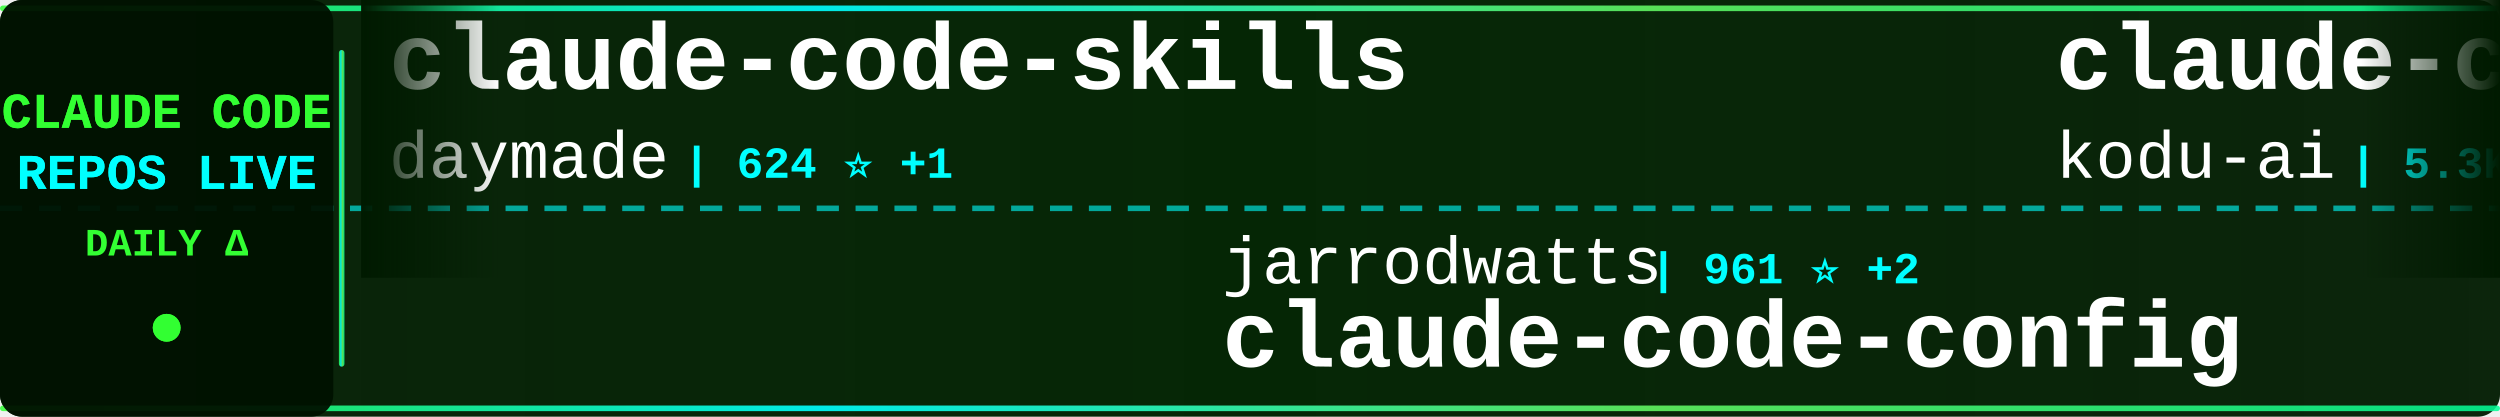
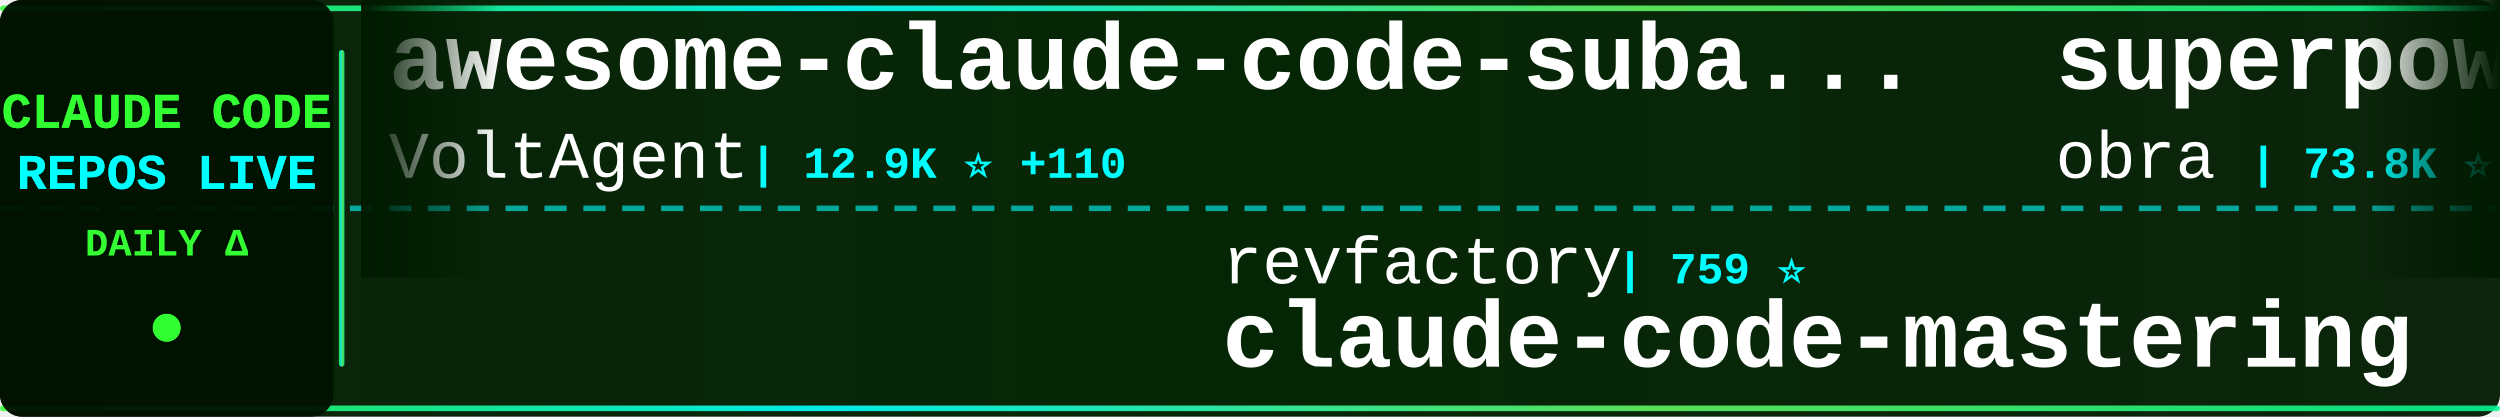
<svg xmlns="http://www.w3.org/2000/svg" width="900" height="150">
  <defs>
    <linearGradient id="tickerBg" x1="0%" y1="0%" x2="100%" y2="0%">
      <stop offset="0%" style="stop-color:#001a00;stop-opacity:0.95" />
      <stop offset="50%" style="stop-color:#002200;stop-opacity:0.98" />
      <stop offset="100%" style="stop-color:#001a00;stop-opacity:0.95" />
    </linearGradient>
    <linearGradient id="borderGrad" x1="0%" y1="0%" x2="100%" y2="0%">
      <stop offset="0%" style="stop-color:#33ff33;stop-opacity:0.85">
        <animate attributeName="stop-opacity" values="0.85;1;0.85" dur="2s" repeatCount="indefinite" />
      </stop>
      <stop offset="33%" style="stop-color:#00ffff;stop-opacity:0.9">
        <animate attributeName="stop-opacity" values="0.9;1;0.9" dur="2.2s" repeatCount="indefinite" />
      </stop>
      <stop offset="66%" style="stop-color:#66ff66;stop-opacity:0.85">
        <animate attributeName="stop-opacity" values="0.85;1;0.85" dur="1.8s" repeatCount="indefinite" />
      </stop>
      <stop offset="100%" style="stop-color:#00ff99;stop-opacity:0.85">
        <animate attributeName="stop-opacity" values="0.85;1;0.85" dur="2s" repeatCount="indefinite" />
      </stop>
    </linearGradient>
    <filter id="textGlow">
      <feGaussianBlur stdDeviation="0.1" result="coloredBlur" />
      <feMerge>
        <feMergeNode in="coloredBlur" />
        <feMergeNode in="SourceGraphic" />
      </feMerge>
    </filter>
    <filter id="metricGlow">
      <feGaussianBlur stdDeviation="0.2" result="coloredBlur" />
      <feMerge>
        <feMergeNode in="coloredBlur" />
        <feMergeNode in="SourceGraphic" />
      </feMerge>
    </filter>
    <linearGradient id="leftFade" x1="0%" y1="0%" x2="100%" y2="0%">
      <stop offset="0%" style="stop-color:#001a00;stop-opacity:1" />
      <stop offset="100%" style="stop-color:#001a00;stop-opacity:0" />
    </linearGradient>
    <linearGradient id="rightFade" x1="0%" y1="0%" x2="100%" y2="0%">
      <stop offset="0%" style="stop-color:#001a00;stop-opacity:0" />
      <stop offset="100%" style="stop-color:#001a00;stop-opacity:1" />
    </linearGradient>
  </defs>
  <rect width="900" height="150" fill="url(#tickerBg)" rx="8" />
  <rect x="0" y="2" width="900" height="2" fill="url(#borderGrad)" rx="1" />
  <rect x="0" y="146" width="900" height="2" fill="url(#borderGrad)" rx="1" />
  <line x1="0" y1="75" x2="900" y2="75" stroke="#00ffff" stroke-width="2" stroke-dasharray="8 6" opacity="0.6" />
  <rect x="0" y="0" width="120" height="150" fill="#001100" opacity="0.95" rx="8" />
  <text x="60" y="46" font-family="'Courier New', monospace" font-size="18" font-weight="bold" fill="#33ff33" text-anchor="middle" filter="url(#textGlow)">
    CLAUDE CODE
  </text>
  <text x="60" y="68" font-family="'Courier New', monospace" font-size="18" font-weight="bold" fill="#00ffff" text-anchor="middle" filter="url(#textGlow)">
    REPOS LIVE
  </text>
  <text x="60" y="92" font-family="'Courier New', monospace" font-size="14" font-weight="bold" fill="#33ff33" text-anchor="middle">
    DAILY Δ
  </text>
  <circle cx="60" cy="118" r="5" fill="#33ff33" filter="url(#metricGlow)">
    <animate attributeName="r" values="4;6;4" dur="1.5s" repeatCount="indefinite" />
    <animate attributeName="opacity" values="0.6;1;0.6" dur="1.5s" repeatCount="indefinite" />
  </circle>
  <rect x="122" y="18" width="2" height="114" fill="url(#borderGrad)" rx="1" />
  <clipPath id="tickerClip">
    <rect x="130" y="0" width="770" height="150" />
  </clipPath>
  <g clip-path="url(#tickerClip)">
    <g id="tickerItems">
      <animateTransform attributeName="transform" attributeType="XML" type="translate" from="0 0" to="-3000 0" dur="54s" repeatCount="indefinite" />
      <g transform="translate(0, 0)">
-         <text x="140" y="32" font-family="'Courier New', monospace" font-size="34" font-weight="bold" fill="#ffffff">claude-code-skills</text>
-         <text x="140" y="64" font-family="'Courier New', monospace" font-size="24" font-weight="normal" fill="#ffffff" opacity="1.0">daymade</text>
-         <text x="246" y="64" font-family="'Courier New', monospace" font-size="16" font-weight="bold" fill="#00ffff"> | 624 ⭐ +1</text>
+         <text x="140" y="32" font-family="'Courier New', monospace" font-size="34" font-weight="bold" fill="#ffffff">awesome-claude-code-suba...</text>
+         <text x="140" y="64" font-family="'Courier New', monospace" font-size="24" font-weight="normal" fill="#ffffff" opacity="1.0">VoltAgent</text>
+         <text x="270" y="64" font-family="'Courier New', monospace" font-size="16" font-weight="bold" fill="#00ffff"> | 12.9K ⭐ +110</text>
      </g>
      <g transform="translate(300, 0)">
-         <text x="140" y="102" font-family="'Courier New', monospace" font-size="24" font-weight="normal" fill="#ffffff" opacity="1.0">jarrodwatts</text>
-         <text x="294" y="102" font-family="'Courier New', monospace" font-size="16" font-weight="bold" fill="#00ffff"> | 961 ⭐ +2</text>
-         <text x="140" y="132" font-family="'Courier New', monospace" font-size="34" font-weight="bold" fill="#ffffff">claude-code-config</text>
+         <text x="140" y="102" font-family="'Courier New', monospace" font-size="24" font-weight="normal" fill="#ffffff" opacity="1.0">revfactory</text>
+         <text x="282" y="102" font-family="'Courier New', monospace" font-size="16" font-weight="bold" fill="#00ffff"> | 759 ⭐</text>
+         <text x="140" y="132" font-family="'Courier New', monospace" font-size="34" font-weight="bold" fill="#ffffff">claude-code-mastering</text>
      </g>
      <g transform="translate(600, 0)">
-         <text x="140" y="32" font-family="'Courier New', monospace" font-size="34" font-weight="bold" fill="#ffffff">claude-coder</text>
-         <text x="140" y="64" font-family="'Courier New', monospace" font-size="24" font-weight="normal" fill="#ffffff" opacity="1.0">kodu-ai</text>
-         <text x="246" y="64" font-family="'Courier New', monospace" font-size="16" font-weight="bold" fill="#00ffff"> | 5.3K ⭐ +1</text>
+         <text x="140" y="32" font-family="'Courier New', monospace" font-size="34" font-weight="bold" fill="#ffffff">superpowers</text>
+         <text x="140" y="64" font-family="'Courier New', monospace" font-size="24" font-weight="normal" fill="#ffffff" opacity="1.0">obra</text>
+         <text x="210" y="64" font-family="'Courier New', monospace" font-size="16" font-weight="bold" fill="#00ffff"> | 73.8K ⭐ +605</text>
      </g>
      <g transform="translate(900, 0)">
-         <text x="140" y="102" font-family="'Courier New', monospace" font-size="24" font-weight="normal" fill="#ffffff" opacity="1.0">manzaltu</text>
-         <text x="258" y="102" font-family="'Courier New', monospace" font-size="16" font-weight="bold" fill="#00ffff"> | 1.4K ⭐ +2</text>
-         <text x="140" y="132" font-family="'Courier New', monospace" font-size="34" font-weight="bold" fill="#ffffff">claude-code-ide.el</text>
+         <text x="140" y="102" font-family="'Courier New', monospace" font-size="24" font-weight="normal" fill="#ffffff" opacity="1.0">jeremylongshore</text>
+         <text x="342" y="102" font-family="'Courier New', monospace" font-size="16" font-weight="bold" fill="#00ffff"> | 1.5K ⭐ +12</text>
+         <text x="140" y="132" font-family="'Courier New', monospace" font-size="34" font-weight="bold" fill="#ffffff">claude-code-plugins-plus...</text>
      </g>
      <g transform="translate(1200, 0)">
-         <text x="140" y="32" font-family="'Courier New', monospace" font-size="34" font-weight="bold" fill="#ffffff">claude-code-system-promp...</text>
-         <text x="140" y="64" font-family="'Courier New', monospace" font-size="24" font-weight="normal" fill="#ffffff" opacity="1.0">Piebald-AI</text>
-         <text x="282" y="64" font-family="'Courier New', monospace" font-size="16" font-weight="bold" fill="#00ffff"> | 5.5K ⭐ +49</text>
+         <text x="140" y="32" font-family="'Courier New', monospace" font-size="34" font-weight="bold" fill="#ffffff">claude-code-spec-workflo...</text>
+         <text x="140" y="64" font-family="'Courier New', monospace" font-size="24" font-weight="normal" fill="#ffffff" opacity="1.0">Pimzino</text>
+         <text x="246" y="64" font-family="'Courier New', monospace" font-size="16" font-weight="bold" fill="#00ffff"> | 3.5K ⭐ +4</text>
      </g>
      <g transform="translate(1500, 0)">
-         <text x="140" y="102" font-family="'Courier New', monospace" font-size="24" font-weight="normal" fill="#ffffff" opacity="1.0">darcyegb</text>
-         <text x="258" y="102" font-family="'Courier New', monospace" font-size="16" font-weight="bold" fill="#00ffff"> | 578 ⭐ +2</text>
-         <text x="140" y="132" font-family="'Courier New', monospace" font-size="34" font-weight="bold" fill="#ffffff">ClaudeCodeAgents</text>
+         <text x="140" y="102" font-family="'Courier New', monospace" font-size="24" font-weight="normal" fill="#ffffff" opacity="1.0">ding113</text>
+         <text x="246" y="102" font-family="'Courier New', monospace" font-size="16" font-weight="bold" fill="#00ffff"> | 1.7K ⭐ +22</text>
+         <text x="140" y="132" font-family="'Courier New', monospace" font-size="34" font-weight="bold" fill="#ffffff">claude-code-hub</text>
      </g>
      <g transform="translate(1800, 0)">
-         <text x="140" y="32" font-family="'Courier New', monospace" font-size="34" font-weight="bold" fill="#ffffff">antigravity-awesome-skil...</text>
-         <text x="140" y="64" font-family="'Courier New', monospace" font-size="24" font-weight="normal" fill="#ffffff" opacity="1.0">sickn33</text>
-         <text x="246" y="64" font-family="'Courier New', monospace" font-size="16" font-weight="bold" fill="#00ffff"> | 21.6K ⭐ +370</text>
+         <text x="140" y="32" font-family="'Courier New', monospace" font-size="34" font-weight="bold" fill="#ffffff">claude-code-docs</text>
+         <text x="140" y="64" font-family="'Courier New', monospace" font-size="24" font-weight="normal" fill="#ffffff" opacity="1.0">ericbuess</text>
+         <text x="270" y="64" font-family="'Courier New', monospace" font-size="16" font-weight="bold" fill="#00ffff"> | 721 ⭐ +1</text>
      </g>
      <g transform="translate(2100, 0)">
-         <text x="140" y="102" font-family="'Courier New', monospace" font-size="24" font-weight="normal" fill="#ffffff" opacity="1.0">catlog22</text>
-         <text x="258" y="102" font-family="'Courier New', monospace" font-size="16" font-weight="bold" fill="#00ffff"> | 1.4K ⭐ +5</text>
-         <text x="140" y="132" font-family="'Courier New', monospace" font-size="34" font-weight="bold" fill="#ffffff">Claude-Code-Workflow</text>
+         <text x="140" y="102" font-family="'Courier New', monospace" font-size="24" font-weight="normal" fill="#ffffff" opacity="1.0">d-kimuson</text>
+         <text x="270" y="102" font-family="'Courier New', monospace" font-size="16" font-weight="bold" fill="#00ffff"> | 952 ⭐ +2</text>
+         <text x="140" y="132" font-family="'Courier New', monospace" font-size="34" font-weight="bold" fill="#ffffff">claude-code-viewer</text>
      </g>
      <g transform="translate(2400, 0)">
-         <text x="140" y="32" font-family="'Courier New', monospace" font-size="34" font-weight="bold" fill="#ffffff">compound-engineering-plu...</text>
-         <text x="140" y="64" font-family="'Courier New', monospace" font-size="24" font-weight="normal" fill="#ffffff" opacity="1.0">EveryInc</text>
-         <text x="258" y="64" font-family="'Courier New', monospace" font-size="16" font-weight="bold" fill="#00ffff"> | 10.1K ⭐ +56</text>
+         <text x="140" y="32" font-family="'Courier New', monospace" font-size="34" font-weight="bold" fill="#ffffff">claude_code_bridge</text>
+         <text x="140" y="64" font-family="'Courier New', monospace" font-size="24" font-weight="normal" fill="#ffffff" opacity="1.0">bfly123</text>
+         <text x="246" y="64" font-family="'Courier New', monospace" font-size="16" font-weight="bold" fill="#00ffff"> | 1.5K ⭐ +14</text>
      </g>
      <g transform="translate(2700, 0)">
-         <text x="140" y="102" font-family="'Courier New', monospace" font-size="24" font-weight="normal" fill="#ffffff" opacity="1.0">Yeachan-Heo</text>
-         <text x="294" y="102" font-family="'Courier New', monospace" font-size="16" font-weight="bold" fill="#00ffff"> | 8.8K ⭐ +114</text>
-         <text x="140" y="132" font-family="'Courier New', monospace" font-size="34" font-weight="bold" fill="#ffffff">oh-my-claudecode</text>
+         <text x="140" y="102" font-family="'Courier New', monospace" font-size="24" font-weight="normal" fill="#ffffff" opacity="1.0">1rgs</text>
+         <text x="210" y="102" font-family="'Courier New', monospace" font-size="16" font-weight="bold" fill="#00ffff"> | 3.2K ⭐ +2</text>
+         <text x="140" y="132" font-family="'Courier New', monospace" font-size="34" font-weight="bold" fill="#ffffff">claude-code-proxy</text>
      </g>
      <g transform="translate(3000, 0)">
-         <text x="140" y="32" font-family="'Courier New', monospace" font-size="34" font-weight="bold" fill="#ffffff">claude-code-skills</text>
-         <text x="140" y="64" font-family="'Courier New', monospace" font-size="24" font-weight="normal" fill="#ffffff" opacity="1.0">daymade</text>
-         <text x="246" y="64" font-family="'Courier New', monospace" font-size="16" font-weight="bold" fill="#00ffff"> | 624 ⭐ +1</text>
+         <text x="140" y="32" font-family="'Courier New', monospace" font-size="34" font-weight="bold" fill="#ffffff">awesome-claude-code-suba...</text>
+         <text x="140" y="64" font-family="'Courier New', monospace" font-size="24" font-weight="normal" fill="#ffffff" opacity="1.0">VoltAgent</text>
+         <text x="270" y="64" font-family="'Courier New', monospace" font-size="16" font-weight="bold" fill="#00ffff"> | 12.9K ⭐ +110</text>
      </g>
      <g transform="translate(3300, 0)">
-         <text x="140" y="102" font-family="'Courier New', monospace" font-size="24" font-weight="normal" fill="#ffffff" opacity="1.0">jarrodwatts</text>
-         <text x="294" y="102" font-family="'Courier New', monospace" font-size="16" font-weight="bold" fill="#00ffff"> | 961 ⭐ +2</text>
-         <text x="140" y="132" font-family="'Courier New', monospace" font-size="34" font-weight="bold" fill="#ffffff">claude-code-config</text>
+         <text x="140" y="102" font-family="'Courier New', monospace" font-size="24" font-weight="normal" fill="#ffffff" opacity="1.0">revfactory</text>
+         <text x="282" y="102" font-family="'Courier New', monospace" font-size="16" font-weight="bold" fill="#00ffff"> | 759 ⭐</text>
+         <text x="140" y="132" font-family="'Courier New', monospace" font-size="34" font-weight="bold" fill="#ffffff">claude-code-mastering</text>
      </g>
      <g transform="translate(3600, 0)">
-         <text x="140" y="32" font-family="'Courier New', monospace" font-size="34" font-weight="bold" fill="#ffffff">claude-coder</text>
-         <text x="140" y="64" font-family="'Courier New', monospace" font-size="24" font-weight="normal" fill="#ffffff" opacity="1.0">kodu-ai</text>
-         <text x="246" y="64" font-family="'Courier New', monospace" font-size="16" font-weight="bold" fill="#00ffff"> | 5.3K ⭐ +1</text>
+         <text x="140" y="32" font-family="'Courier New', monospace" font-size="34" font-weight="bold" fill="#ffffff">superpowers</text>
+         <text x="140" y="64" font-family="'Courier New', monospace" font-size="24" font-weight="normal" fill="#ffffff" opacity="1.0">obra</text>
+         <text x="210" y="64" font-family="'Courier New', monospace" font-size="16" font-weight="bold" fill="#00ffff"> | 73.8K ⭐ +605</text>
      </g>
      <g transform="translate(3900, 0)">
-         <text x="140" y="102" font-family="'Courier New', monospace" font-size="24" font-weight="normal" fill="#ffffff" opacity="1.0">manzaltu</text>
-         <text x="258" y="102" font-family="'Courier New', monospace" font-size="16" font-weight="bold" fill="#00ffff"> | 1.4K ⭐ +2</text>
-         <text x="140" y="132" font-family="'Courier New', monospace" font-size="34" font-weight="bold" fill="#ffffff">claude-code-ide.el</text>
+         <text x="140" y="102" font-family="'Courier New', monospace" font-size="24" font-weight="normal" fill="#ffffff" opacity="1.0">jeremylongshore</text>
+         <text x="342" y="102" font-family="'Courier New', monospace" font-size="16" font-weight="bold" fill="#00ffff"> | 1.5K ⭐ +12</text>
+         <text x="140" y="132" font-family="'Courier New', monospace" font-size="34" font-weight="bold" fill="#ffffff">claude-code-plugins-plus...</text>
      </g>
    </g>
  </g>
  <rect x="130" y="0" width="50" height="100" fill="url(#leftFade)" />
  <rect x="850" y="0" width="50" height="100" fill="url(#rightFade)" />
</svg>
